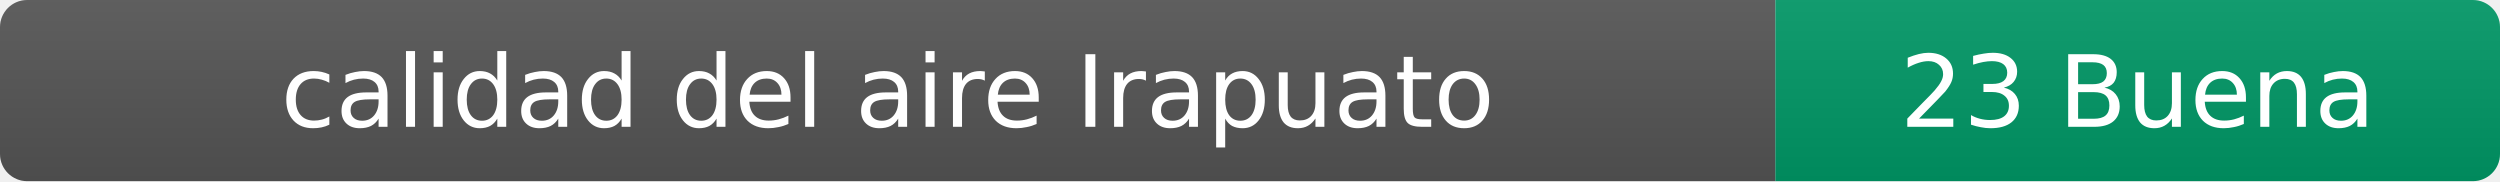
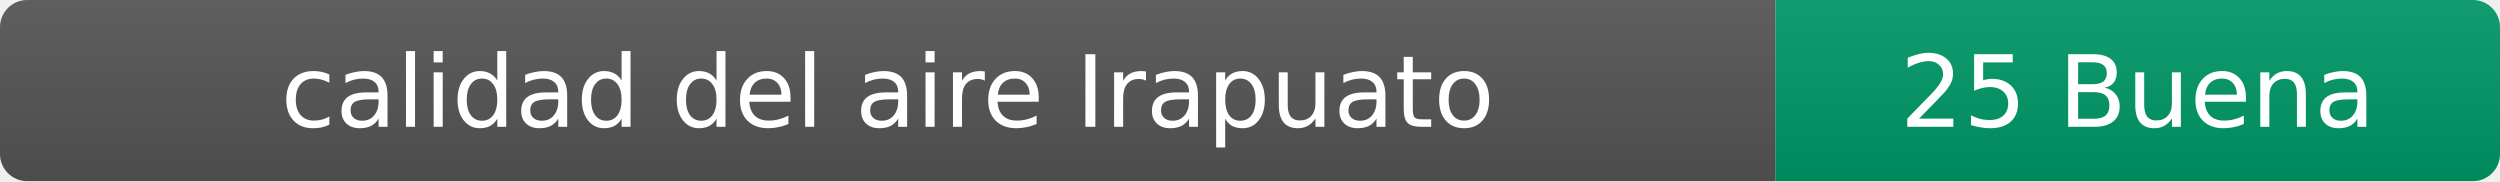
- <svg xmlns="http://www.w3.org/2000/svg" width="276" height="20" role="img" aria-label="calidad del aire: 23 Buena">
+ <svg xmlns="http://www.w3.org/2000/svg" width="276" height="20" role="img" aria-label="calidad del aire: 25 Buena">
  <linearGradient id="s" x2="0" y2="100%">
    <stop offset="0" stop-color="#bbb" stop-opacity=".1" />
    <stop offset="1" stop-opacity=".1" />
  </linearGradient>
  <clipPath id="r">
    <rect width="276" height="20" rx="3" fill="#fff" />
  </clipPath>
  <g clip-path="url(#r)">
    <rect width="196" height="20" fill="#555" />
    <rect x="196" width="80" height="20" fill="#009966" />
    <rect width="276" height="20" fill="url(#s)" />
  </g>
  <g fill="#fff" text-anchor="middle" font-family="Verdana,Geneva,DejaVu Sans,sans-serif" font-size="11">
    <text x="98" y="14">calidad del aire Irapuato</text>
-     <text x="236" y="14">23 Buena</text>
+     <text x="236" y="14">25 Buena</text>
  </g>
</svg>
